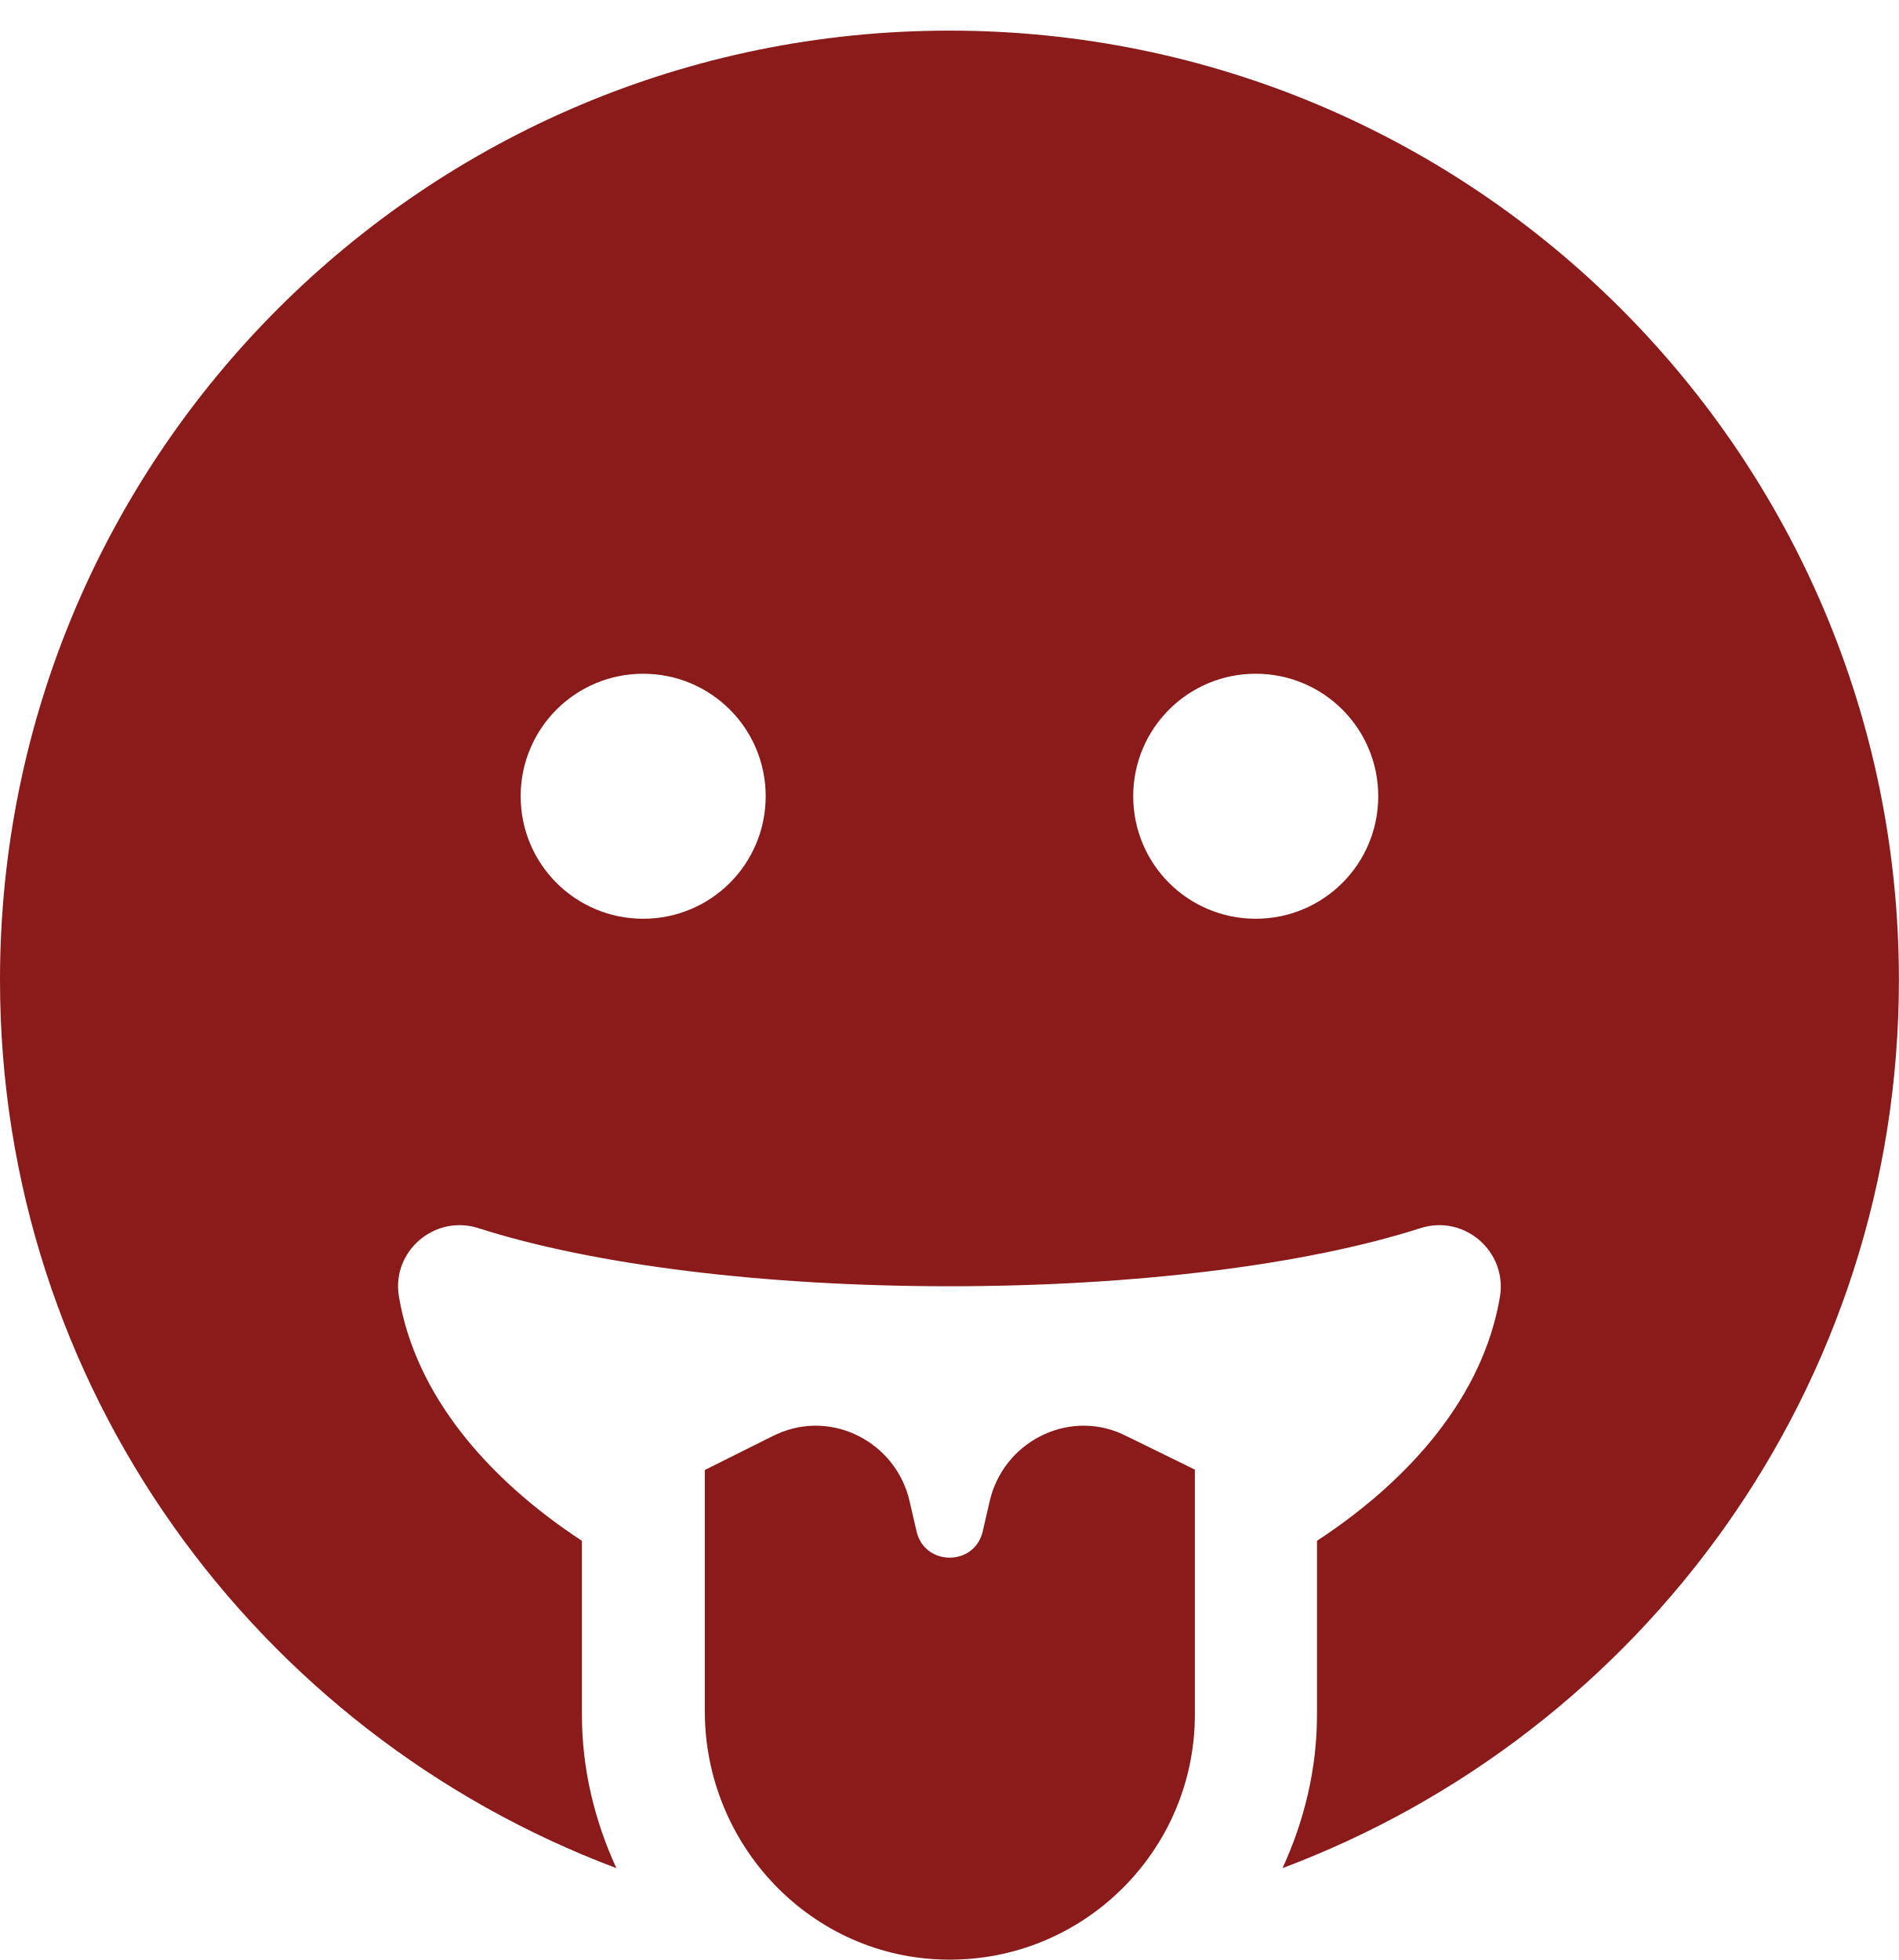
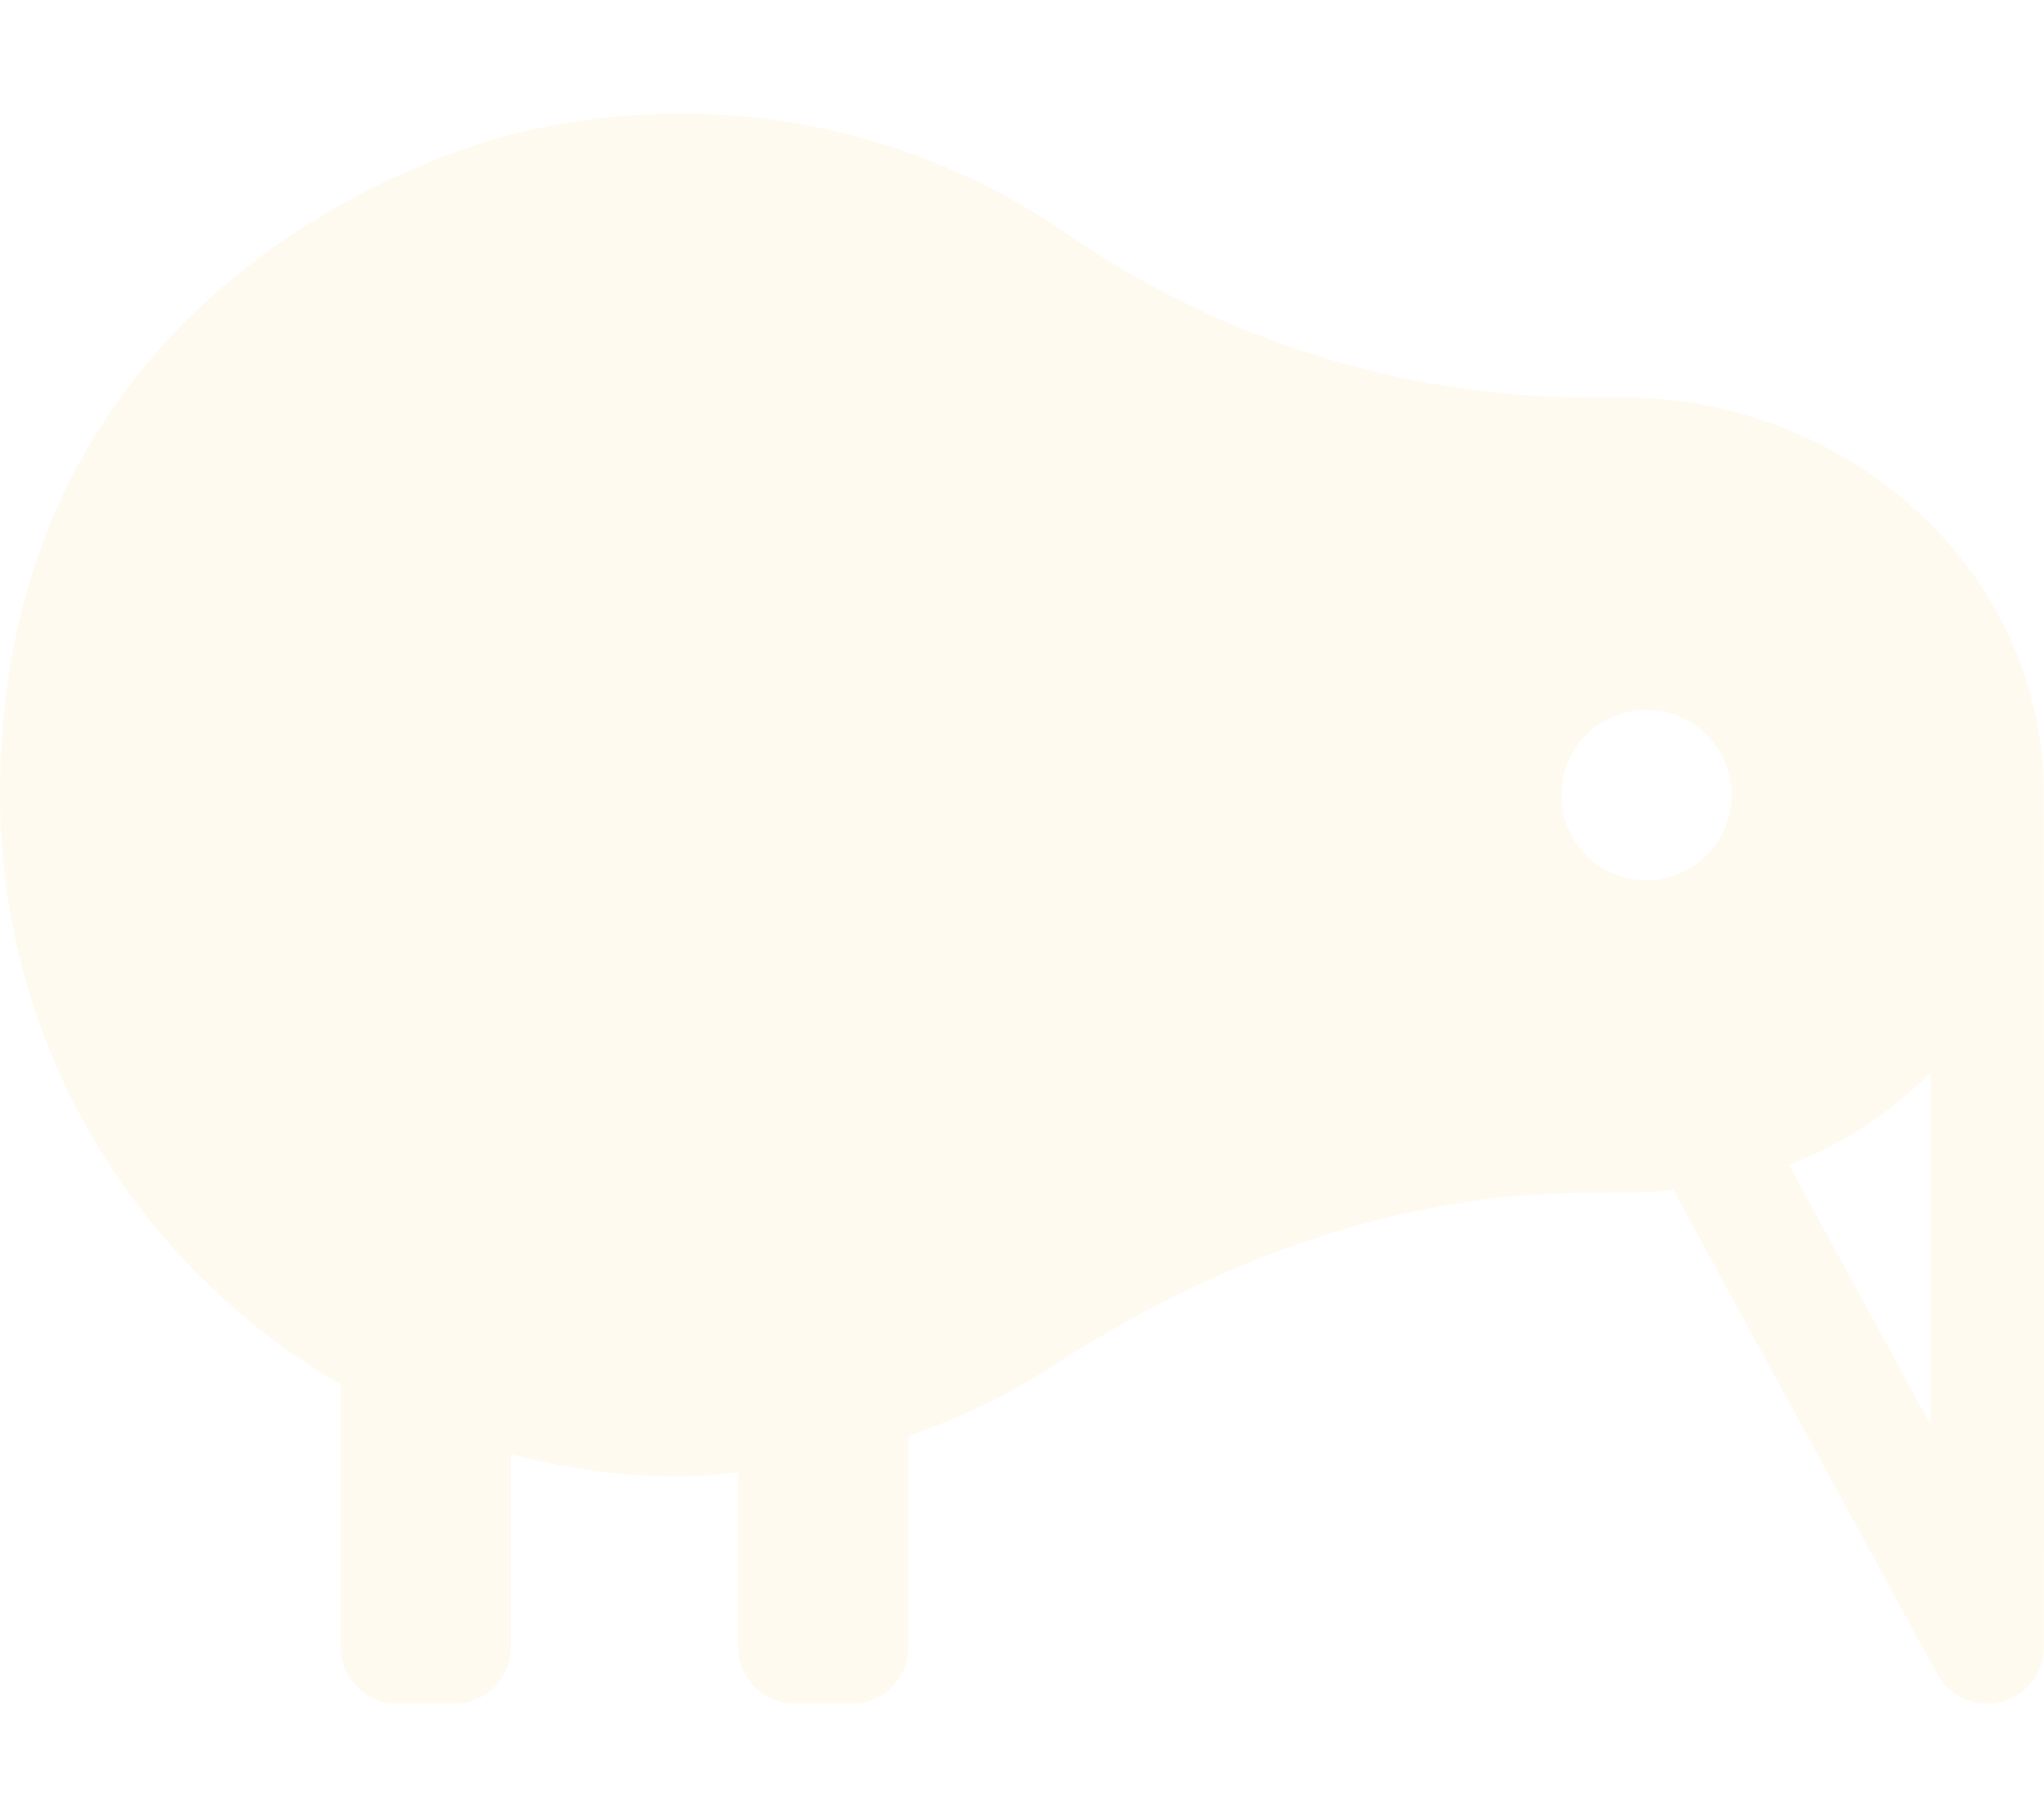
- <svg xmlns="http://www.w3.org/2000/svg" style="fill:#8b1a1a;" viewBox="0 0 496 512">
-   <path d="M248 8C111 8 0 119 0 256c0 106.3 67 196.7 161 232-5.6-12.2-9-25.7-9-40v-45.5c-24.7-16.2-43.5-38.1-47.8-63.8-2-11.8 9.3-21.5 20.7-17.9C155.1 330.5 200 336 248 336s92.9-5.5 123.1-15.2c11.4-3.6 22.6 6.1 20.7 17.9-4.3 25.7-23.1 47.6-47.8 63.8V448c0 14.3-3.4 27.8-9 40 94-35.3 161-125.7 161-232C496 119 385 8 248 8zm-80 232c-17.7 0-32-14.3-32-32s14.3-32 32-32 32 14.3 32 32-14.3 32-32 32zm160 0c-17.7 0-32-14.3-32-32s14.3-32 32-32 32 14.3 32 32-14.3 32-32 32zm-34.9 134.6c-14.4-6.5-31.1 2.2-34.6 17.6l-1.8 7.8c-2.1 9.2-15.2 9.2-17.3 0l-1.8-7.8c-3.5-15.4-20.2-24.1-34.6-17.6-.9.4.3-.2-18.9 9.4v63c0 35.2 28 64.5 63.1 64.9 35.7.5 64.9-28.4 64.9-64v-64c-19.5-9.6-18.2-8.9-19-9.3z" />
+ <svg xmlns="http://www.w3.org/2000/svg" style="fill:#fffaf0;" viewBox="0 0 576 512">
+   <path d="M575.81 217.98C572.64 157.41 518.28 112 457.63 112h-9.37c-52.82 0-104.25-16.25-147.74-46.24-41.99-28.96-96.04-41.62-153.21-28.7C129.3 41.12-.08 78.24 0 224c.04 70.95 38.68 132.8 95.99 166.01V464c0 8.84 7.16 16 16 16h16c8.84 0 16-7.16 16-16v-54.26c15.36 3.96 31.4 6.26 48 6.26 5.44 0 10.68-.73 16-1.18V464c0 8.84 7.16 16 16 16h16c8.84 0 16-7.16 16-16v-59.43c14.24-5.06 27.88-11.39 40.34-19.51C342.07 355.25 393.86 336 448.46 336c25.48 0 16.01-.31 23.05-.78l74.41 136.44c2.86 5.23 8.3 8.34 14.05 8.34 1.31 0 2.64-.16 3.95-.5 7.09-1.8 12.05-8.19 12.05-15.5 0 0 .14-240.24-.16-246.02zM463.97 248c-13.25 0-24-10.75-24-24 0-13.26 10.75-24 24-24s24 10.74 24 24c0 13.25-10.75 24-24 24zm80 153.25l-39.86-73.08c15.12-5.83 28.73-14.6 39.86-25.98v99.06z" />
</svg>
